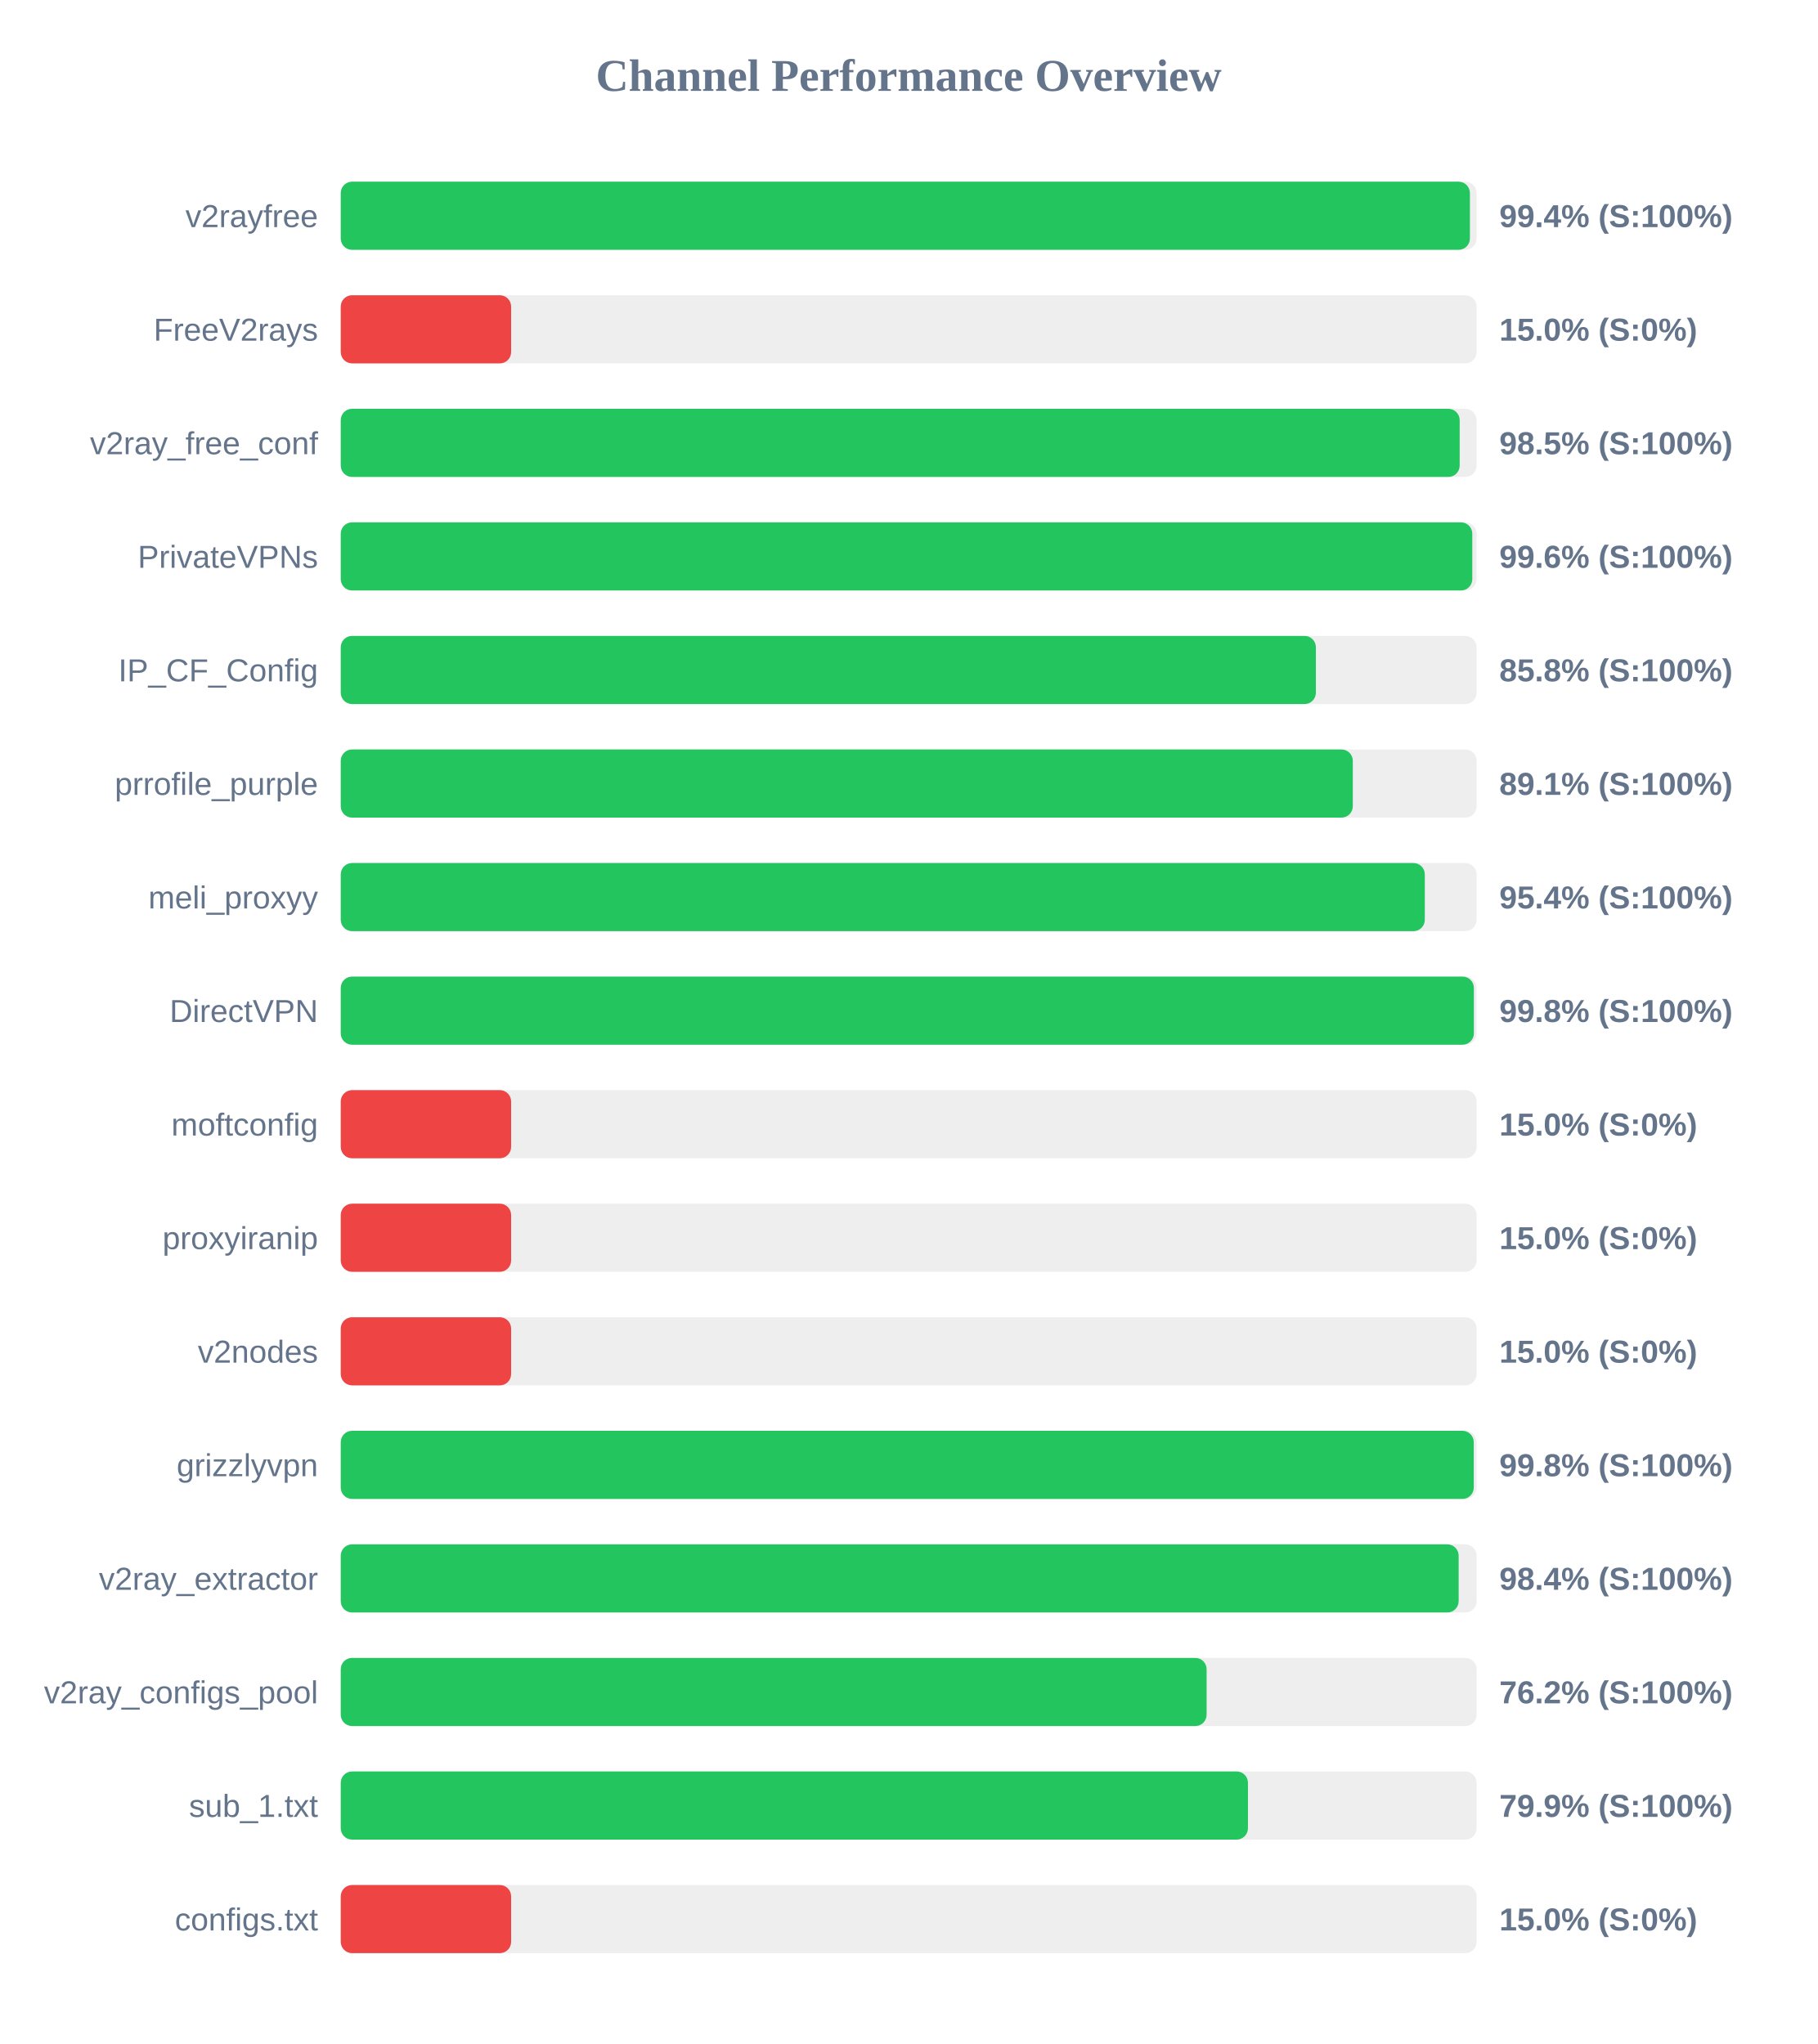
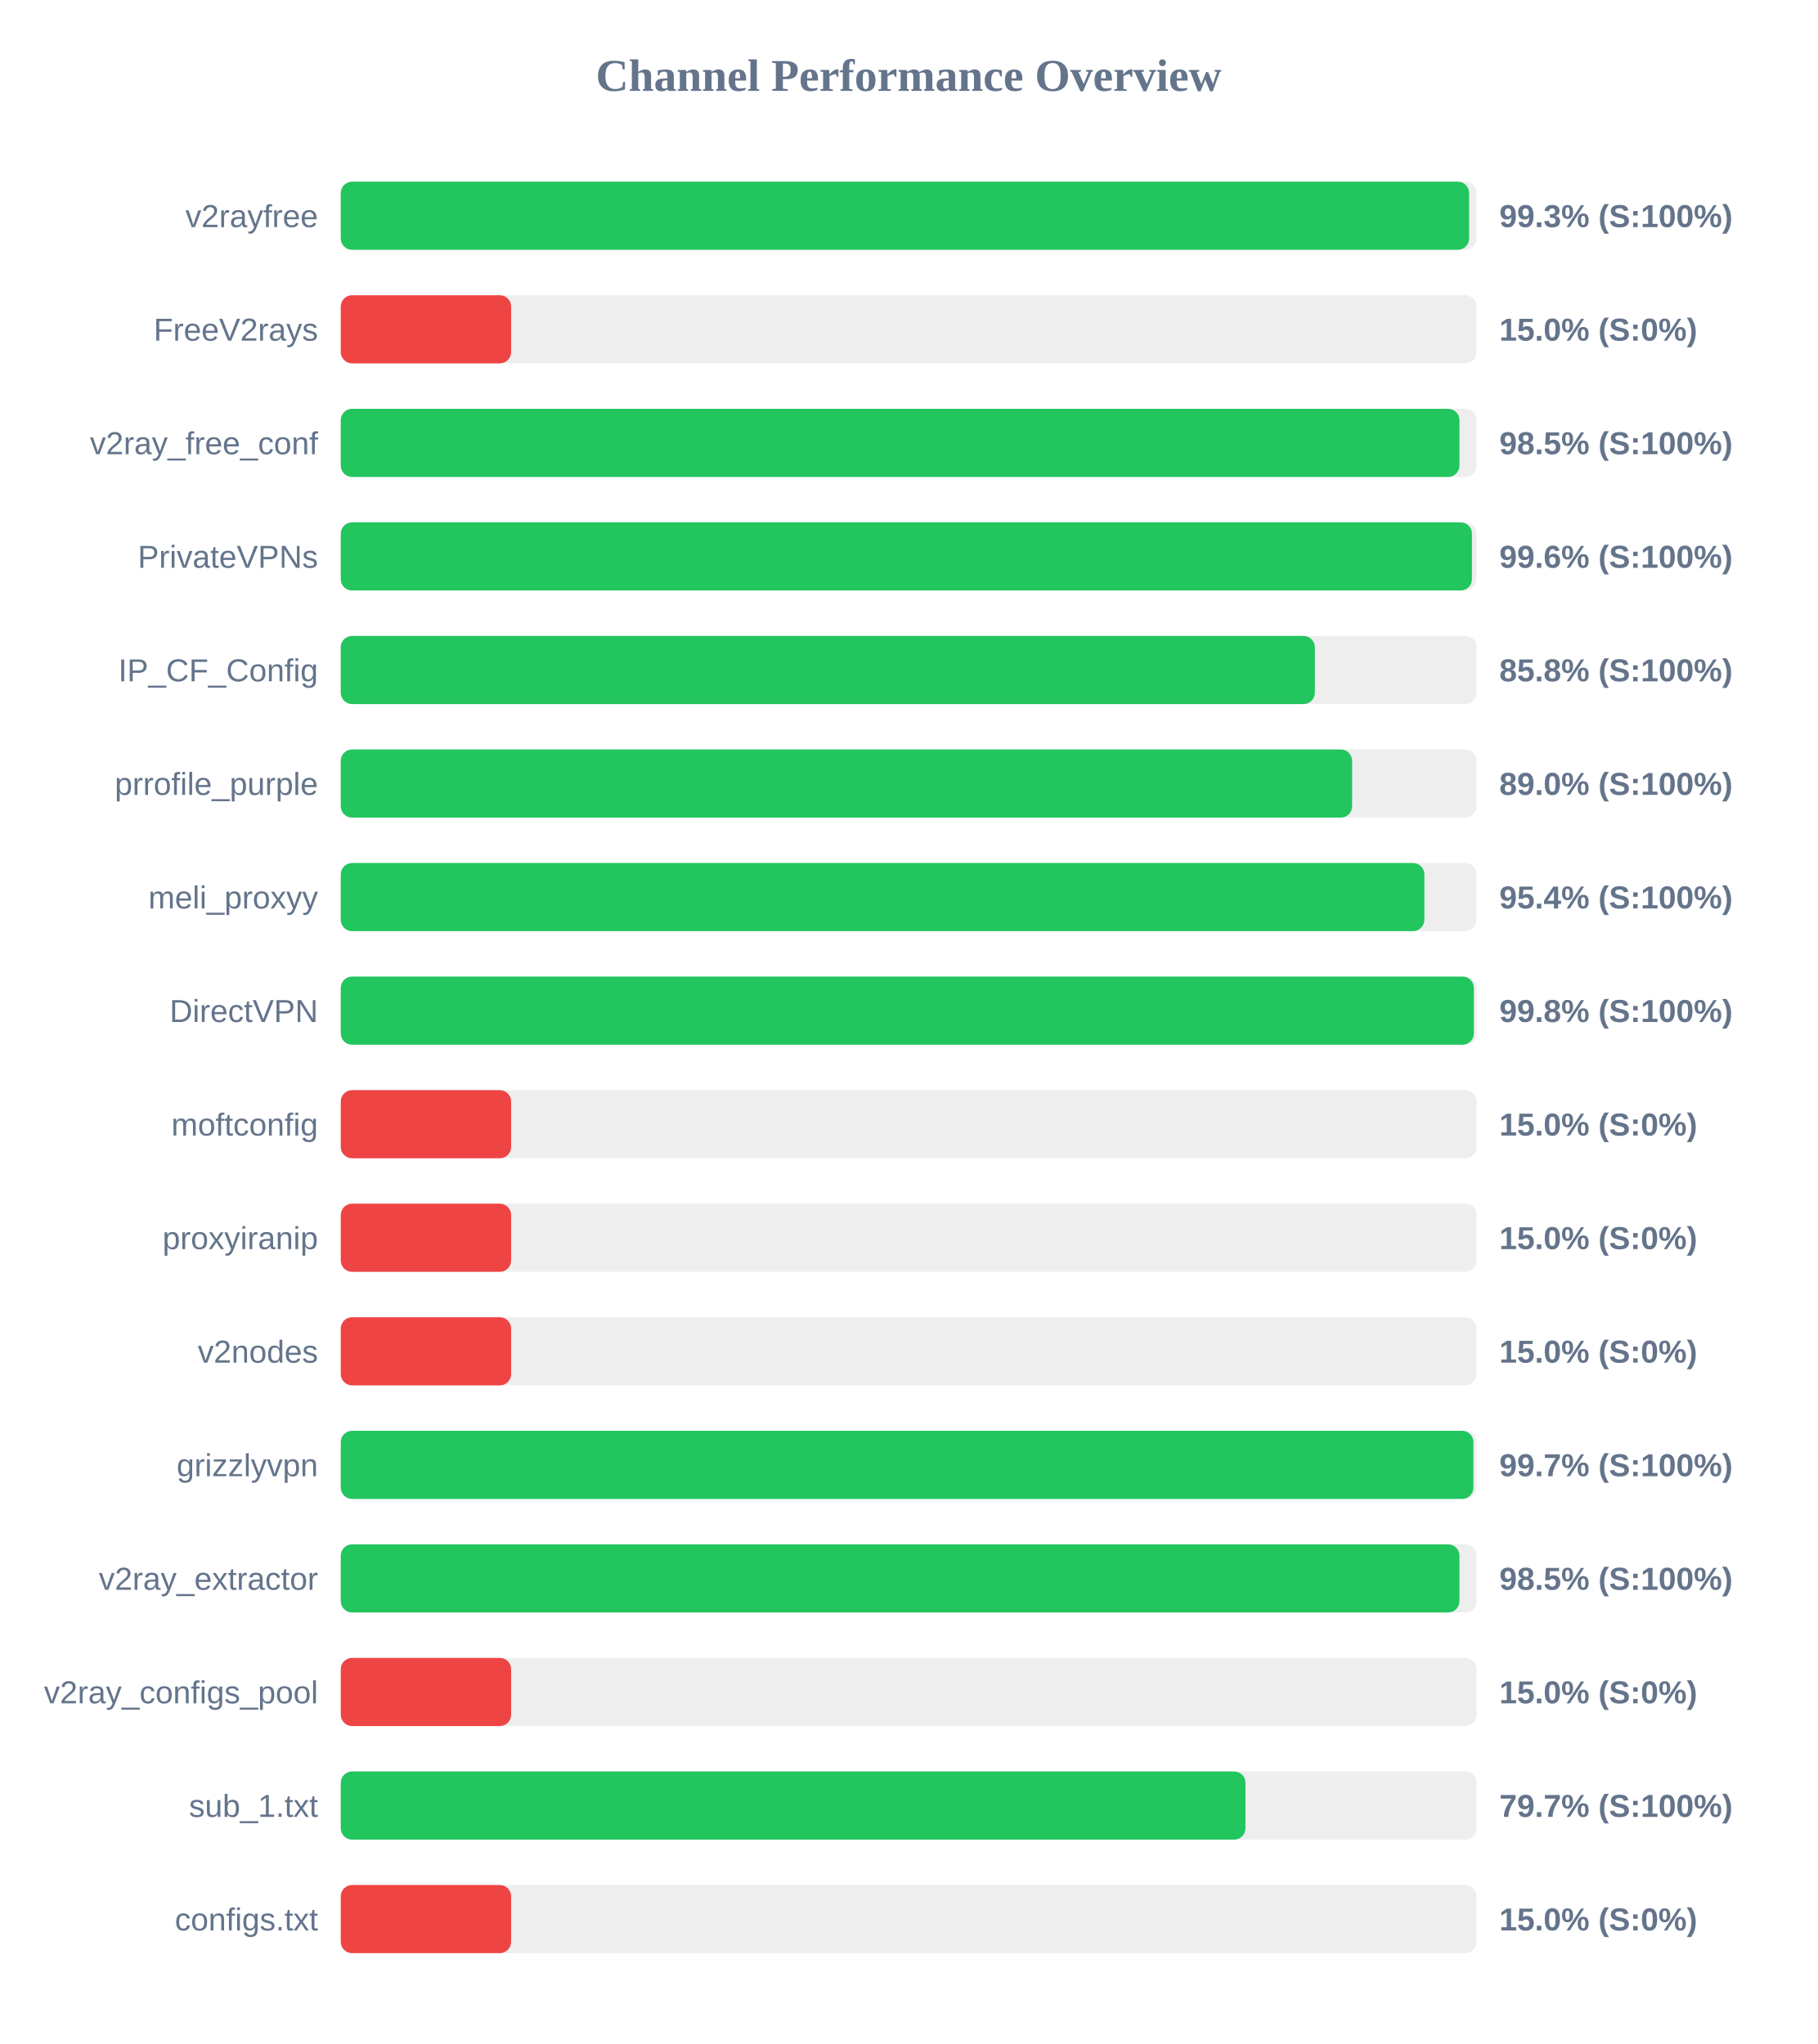
<svg xmlns="http://www.w3.org/2000/svg" width="800" height="900" version="1.1">
  <style>
        .row { font: 14px Arial; fill: #64748b; }
        .score { font: bold 14px Arial; fill: #64748b; }
    </style>
  <text x="400" y="40" text-anchor="middle" font-size="20px" font-weight="bold" fill="#64748b">Channel Performance Overview</text>
  <rect x="150" y="80" width="500" height="30" fill="#eee" rx="5" />
-   <rect x="150" y="80" width="497.05" height="30" fill="#22c55e" rx="5" />
+   <rect x="150" y="80" width="496.7" height="30" fill="#22c55e" rx="5" />
  <text x="140" y="100" text-anchor="end" class="row">v2rayfree</text>
-   <text x="660" y="100" text-anchor="start" class="score">99.4% (S:100%)</text>
+   <text x="660" y="100" text-anchor="start" class="score">99.3% (S:100%)</text>
  <rect x="150" y="130" width="500" height="30" fill="#eee" rx="5" />
  <rect x="150" y="130" width="75.0" height="30" fill="#ef4444" rx="5" />
  <text x="140" y="150" text-anchor="end" class="row">FreeV2rays</text>
  <text x="660" y="150" text-anchor="start" class="score">15.0% (S:0%)</text>
  <rect x="150" y="180" width="500" height="30" fill="#eee" rx="5" />
-   <rect x="150" y="180" width="492.55" height="30" fill="#22c55e" rx="5" />
+   <rect x="150" y="180" width="492.45" height="30" fill="#22c55e" rx="5" />
  <text x="140" y="200" text-anchor="end" class="row">v2ray_free_conf</text>
  <text x="660" y="200" text-anchor="start" class="score">98.5% (S:100%)</text>
  <rect x="150" y="230" width="500" height="30" fill="#eee" rx="5" />
-   <rect x="150" y="230" width="498.1" height="30" fill="#22c55e" rx="5" />
+   <rect x="150" y="230" width="497.95" height="30" fill="#22c55e" rx="5" />
  <text x="140" y="250" text-anchor="end" class="row">PrivateVPNs</text>
  <text x="660" y="250" text-anchor="start" class="score">99.6% (S:100%)</text>
  <rect x="150" y="280" width="500" height="30" fill="#eee" rx="5" />
-   <rect x="150" y="280" width="429.25" height="30" fill="#22c55e" rx="5" />
+   <rect x="150" y="280" width="428.8" height="30" fill="#22c55e" rx="5" />
  <text x="140" y="300" text-anchor="end" class="row">IP_CF_Config</text>
  <text x="660" y="300" text-anchor="start" class="score">85.8% (S:100%)</text>
  <rect x="150" y="330" width="500" height="30" fill="#eee" rx="5" />
-   <rect x="150" y="330" width="445.5" height="30" fill="#22c55e" rx="5" />
+   <rect x="150" y="330" width="445.2" height="30" fill="#22c55e" rx="5" />
  <text x="140" y="350" text-anchor="end" class="row">prrofile_purple</text>
-   <text x="660" y="350" text-anchor="start" class="score">89.1% (S:100%)</text>
+   <text x="660" y="350" text-anchor="start" class="score">89.0% (S:100%)</text>
  <rect x="150" y="380" width="500" height="30" fill="#eee" rx="5" />
-   <rect x="150" y="380" width="477.2" height="30" fill="#22c55e" rx="5" />
+   <rect x="150" y="380" width="477.0" height="30" fill="#22c55e" rx="5" />
  <text x="140" y="400" text-anchor="end" class="row">meli_proxyy</text>
  <text x="660" y="400" text-anchor="start" class="score">95.4% (S:100%)</text>
  <rect x="150" y="430" width="500" height="30" fill="#eee" rx="5" />
  <rect x="150" y="430" width="498.8" height="30" fill="#22c55e" rx="5" />
  <text x="140" y="450" text-anchor="end" class="row">DirectVPN</text>
  <text x="660" y="450" text-anchor="start" class="score">99.8% (S:100%)</text>
  <rect x="150" y="480" width="500" height="30" fill="#eee" rx="5" />
  <rect x="150" y="480" width="75.0" height="30" fill="#ef4444" rx="5" />
  <text x="140" y="500" text-anchor="end" class="row">moftconfig</text>
  <text x="660" y="500" text-anchor="start" class="score">15.0% (S:0%)</text>
  <rect x="150" y="530" width="500" height="30" fill="#eee" rx="5" />
  <rect x="150" y="530" width="75.0" height="30" fill="#ef4444" rx="5" />
  <text x="140" y="550" text-anchor="end" class="row">proxyiranip</text>
  <text x="660" y="550" text-anchor="start" class="score">15.0% (S:0%)</text>
  <rect x="150" y="580" width="500" height="30" fill="#eee" rx="5" />
  <rect x="150" y="580" width="75.0" height="30" fill="#ef4444" rx="5" />
  <text x="140" y="600" text-anchor="end" class="row">v2nodes</text>
  <text x="660" y="600" text-anchor="start" class="score">15.0% (S:0%)</text>
  <rect x="150" y="630" width="500" height="30" fill="#eee" rx="5" />
-   <rect x="150" y="630" width="498.75" height="30" fill="#22c55e" rx="5" />
+   <rect x="150" y="630" width="498.6" height="30" fill="#22c55e" rx="5" />
  <text x="140" y="650" text-anchor="end" class="row">grizzlyvpn</text>
-   <text x="660" y="650" text-anchor="start" class="score">99.8% (S:100%)</text>
+   <text x="660" y="650" text-anchor="start" class="score">99.7% (S:100%)</text>
  <rect x="150" y="680" width="500" height="30" fill="#eee" rx="5" />
-   <rect x="150" y="680" width="492.1" height="30" fill="#22c55e" rx="5" />
+   <rect x="150" y="680" width="492.45" height="30" fill="#22c55e" rx="5" />
  <text x="140" y="700" text-anchor="end" class="row">v2ray_extractor</text>
-   <text x="660" y="700" text-anchor="start" class="score">98.4% (S:100%)</text>
+   <text x="660" y="700" text-anchor="start" class="score">98.5% (S:100%)</text>
  <rect x="150" y="730" width="500" height="30" fill="#eee" rx="5" />
-   <rect x="150" y="730" width="381.15" height="30" fill="#22c55e" rx="5" />
+   <rect x="150" y="730" width="75.0" height="30" fill="#ef4444" rx="5" />
  <text x="140" y="750" text-anchor="end" class="row">v2ray_configs_pool</text>
-   <text x="660" y="750" text-anchor="start" class="score">76.2% (S:100%)</text>
+   <text x="660" y="750" text-anchor="start" class="score">15.0% (S:0%)</text>
  <rect x="150" y="780" width="500" height="30" fill="#eee" rx="5" />
-   <rect x="150" y="780" width="399.35" height="30" fill="#22c55e" rx="5" />
+   <rect x="150" y="780" width="398.25" height="30" fill="#22c55e" rx="5" />
  <text x="140" y="800" text-anchor="end" class="row">sub_1.txt</text>
-   <text x="660" y="800" text-anchor="start" class="score">79.9% (S:100%)</text>
+   <text x="660" y="800" text-anchor="start" class="score">79.7% (S:100%)</text>
  <rect x="150" y="830" width="500" height="30" fill="#eee" rx="5" />
  <rect x="150" y="830" width="75.0" height="30" fill="#ef4444" rx="5" />
  <text x="140" y="850" text-anchor="end" class="row">configs.txt</text>
  <text x="660" y="850" text-anchor="start" class="score">15.0% (S:0%)</text>
</svg>
